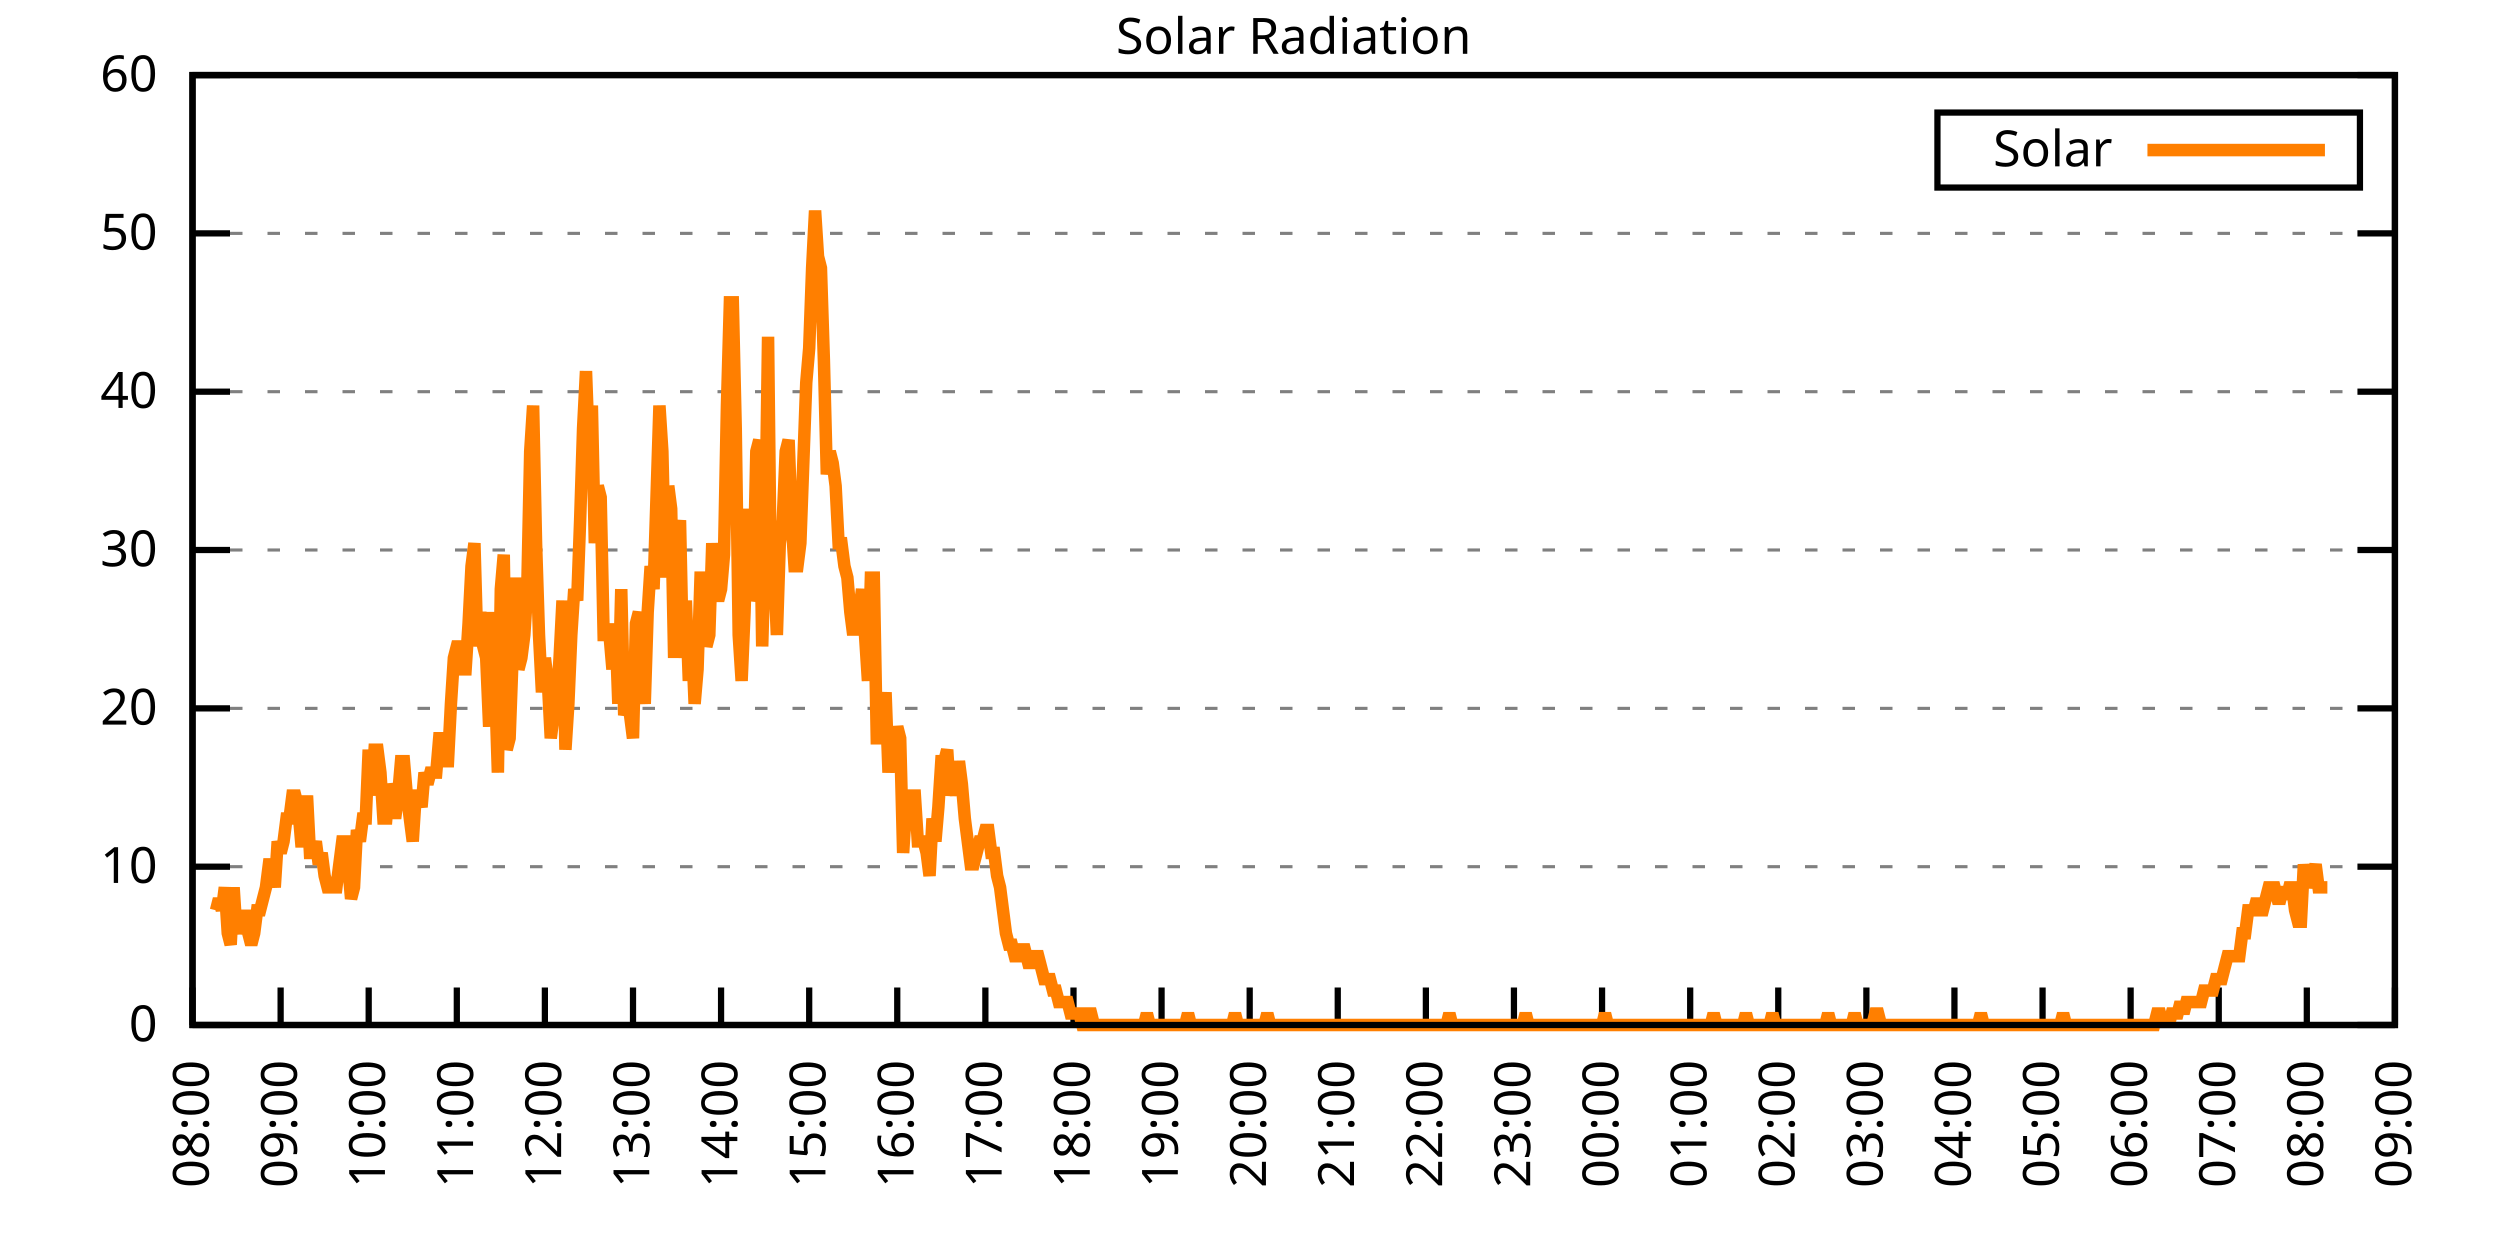
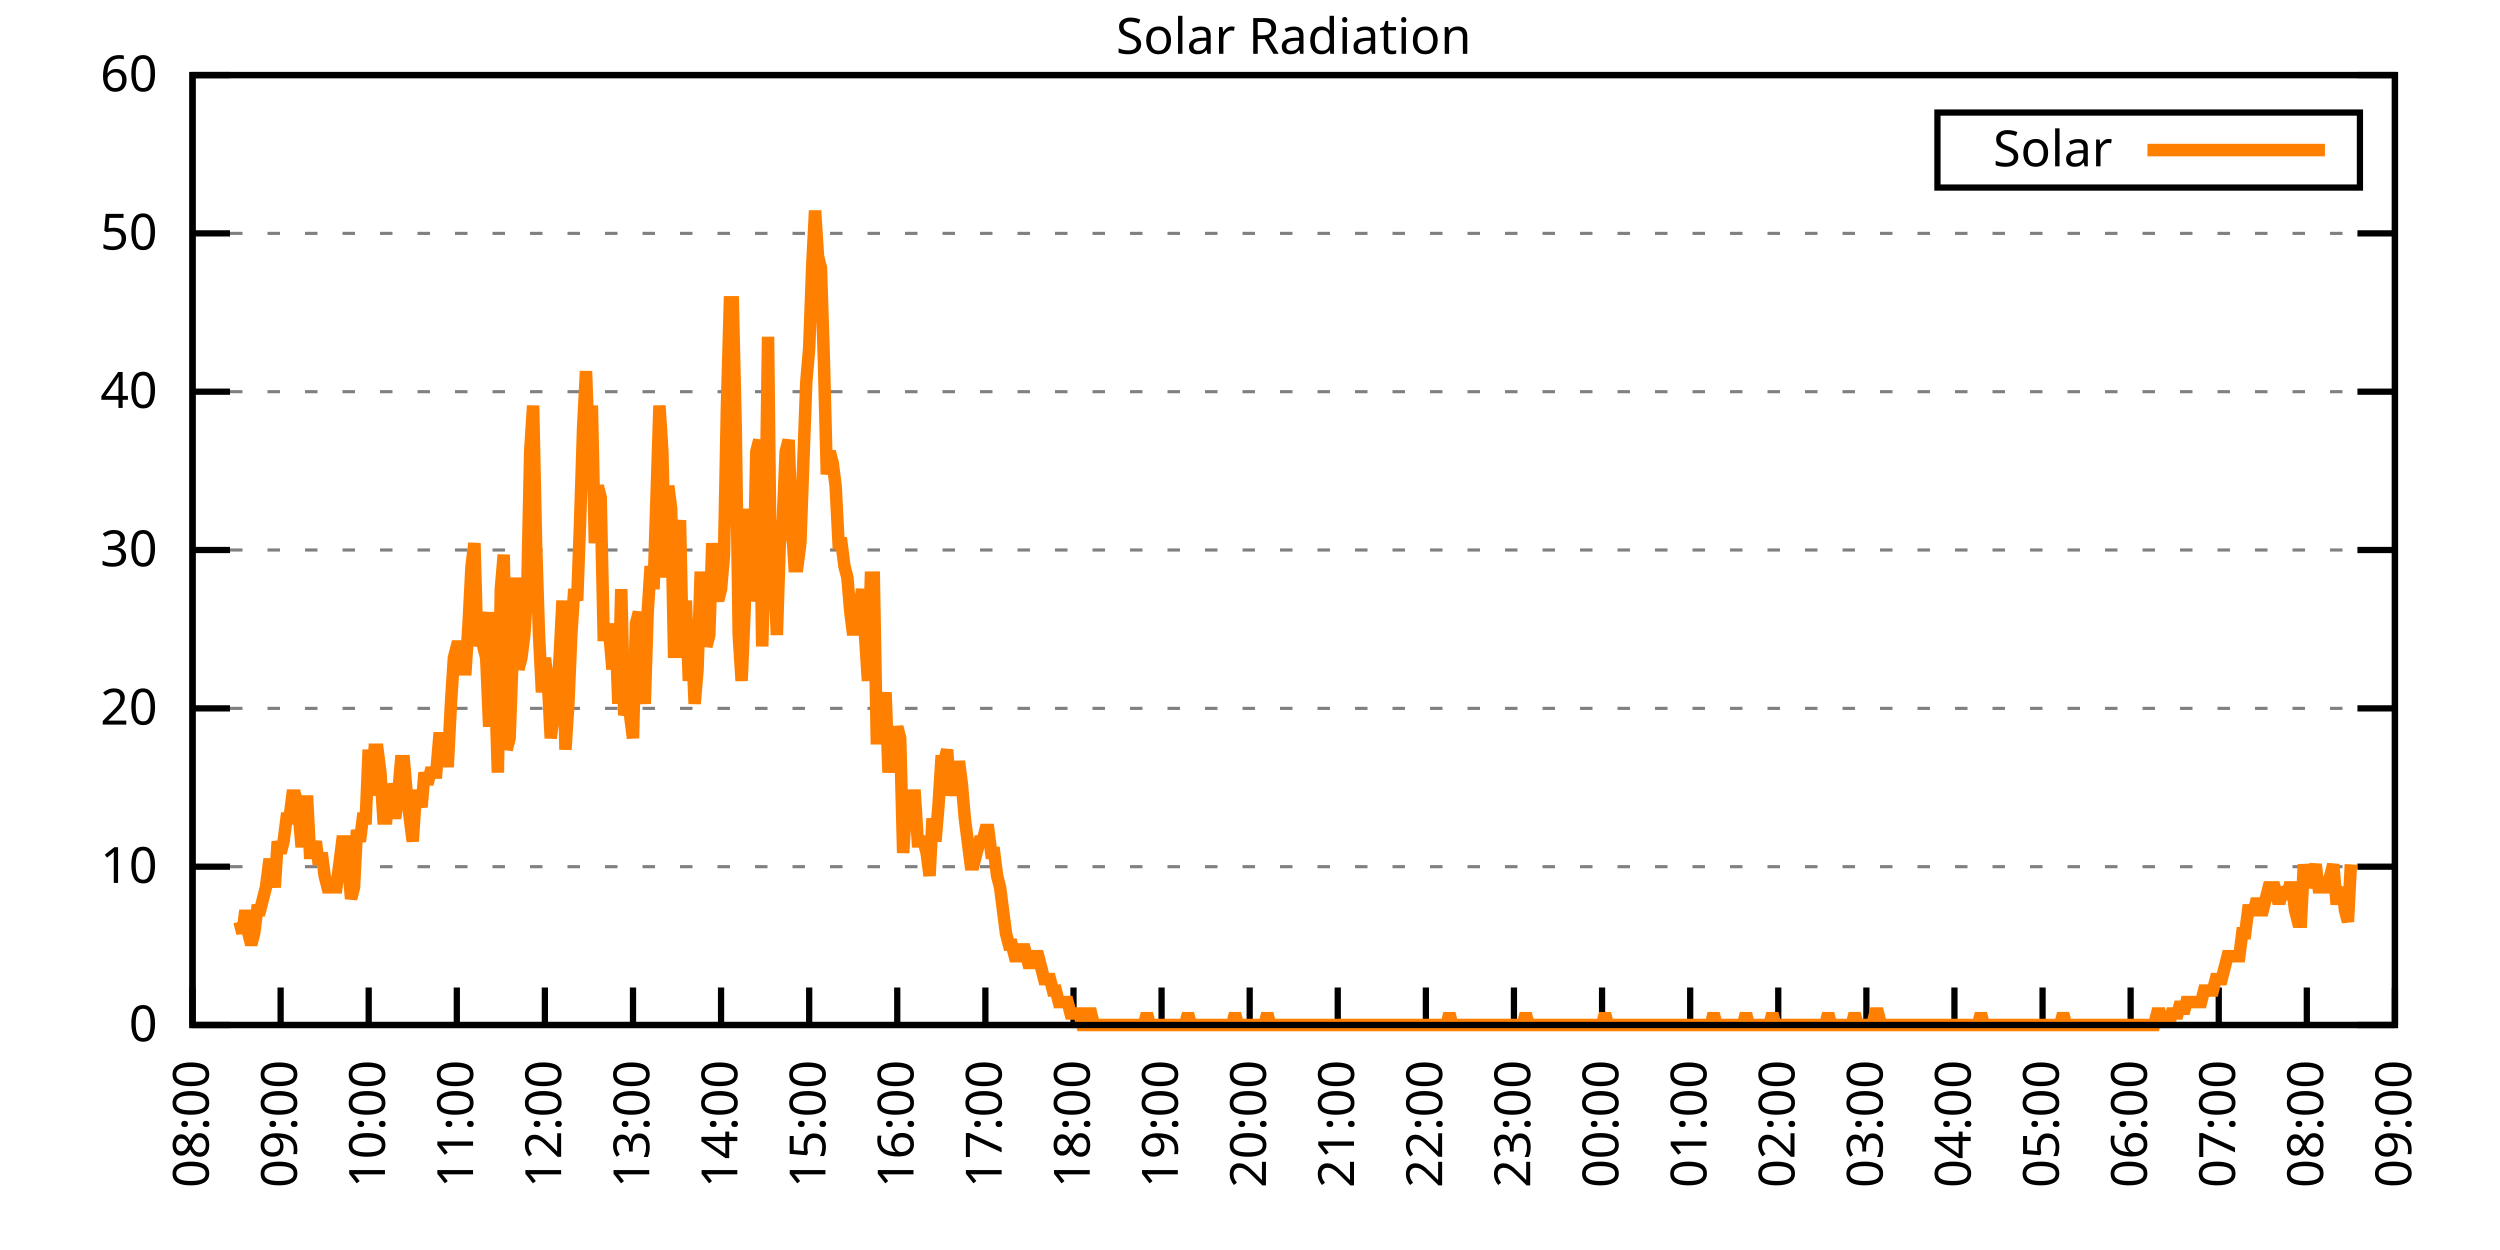
<svg xmlns="http://www.w3.org/2000/svg" xmlns:xlink="http://www.w3.org/1999/xlink" width="400" height="200" viewBox="0 0 400 200">
  <g id="gnuplot_canvas">
    <rect x="0" y="0" width="400" height="200" fill="none" />
    <defs>
      <circle id="gpDot" r="0.5" stroke-width="0.5" stroke="currentColor" />
      <path id="gpPt0" stroke-width="0.333" stroke="currentColor" d="M-1,0 h2 M0,-1 v2" />
      <path id="gpPt1" stroke-width="0.333" stroke="currentColor" d="M-1,-1 L1,1 M1,-1 L-1,1" />
      <path id="gpPt2" stroke-width="0.333" stroke="currentColor" d="M-1,0 L1,0 M0,-1 L0,1 M-1,-1 L1,1 M-1,1 L1,-1" />
      <rect id="gpPt3" stroke-width="0.333" stroke="currentColor" x="-1" y="-1" width="2" height="2" />
      <rect id="gpPt4" stroke-width="0.333" stroke="currentColor" fill="currentColor" x="-1" y="-1" width="2" height="2" />
      <circle id="gpPt5" stroke-width="0.333" stroke="currentColor" cx="0" cy="0" r="1" />
      <use xlink:href="#gpPt5" id="gpPt6" fill="currentColor" stroke="none" />
      <path id="gpPt7" stroke-width="0.333" stroke="currentColor" d="M0,-1.33 L-1.33,0.67 L1.33,0.67 z" />
      <use xlink:href="#gpPt7" id="gpPt8" fill="currentColor" stroke="none" />
      <use xlink:href="#gpPt7" id="gpPt9" stroke="currentColor" transform="rotate(180)" />
      <use xlink:href="#gpPt9" id="gpPt10" fill="currentColor" stroke="none" />
      <use xlink:href="#gpPt3" id="gpPt11" stroke="currentColor" transform="rotate(45)" />
      <use xlink:href="#gpPt11" id="gpPt12" fill="currentColor" stroke="none" />
      <path id="gpPt13" stroke-width="0.333" stroke="currentColor" d="M0,1.330 L1.265,0.411 L0.782,-1.067 L-0.782,-1.076 L-1.265,0.411 z" />
      <use xlink:href="#gpPt13" id="gpPt14" fill="currentColor" stroke="none" />
      <filter id="textbox" filterUnits="objectBoundingBox" x="0" y="0" height="1" width="1">
        <feFlood flood-color="white" flood-opacity="1" result="bgnd" />
        <feComposite in="SourceGraphic" in2="bgnd" operator="atop" />
      </filter>
      <filter id="greybox" filterUnits="objectBoundingBox" x="0" y="0" height="1" width="1">
        <feFlood flood-color="lightgrey" flood-opacity="1" result="grey" />
        <feComposite in="SourceGraphic" in2="grey" operator="atop" />
      </filter>
    </defs>
    <g fill="none" color="white" stroke="currentColor" stroke-width="1.00" stroke-linecap="butt" stroke-linejoin="miter">
</g>
    <g fill="none" color="black" stroke="currentColor" stroke-width="1.00" stroke-linecap="butt" stroke-linejoin="miter">
      <g stroke="none" shape-rendering="crispEdges">
        <polygon fill="rgb(255, 255, 255)" points="30.80,164.00 383.18,164.00 383.18,12.02 30.80,12.02 " />
      </g>
    </g>
    <g fill="none" color="black" stroke="currentColor" stroke-width="1.00" stroke-linecap="butt" stroke-linejoin="miter">
</g>
    <g fill="none" color="black" stroke="black" stroke-width="0.50" stroke-linecap="butt" stroke-linejoin="miter">
</g>
    <g fill="none" color="gray" stroke="currentColor" stroke-width="0.50" stroke-linecap="butt" stroke-linejoin="miter">
      <path stroke="gray" stroke-dasharray="2,4" class="gridline" d="M30.80,164.00 L383.19,164.00  " />
    </g>
    <g fill="none" color="gray" stroke="gray" stroke-width="1.00" stroke-linecap="butt" stroke-linejoin="miter">
</g>
    <g fill="none" color="black" stroke="currentColor" stroke-width="1.00" stroke-linecap="butt" stroke-linejoin="miter">
      <path stroke="black" d="M30.80,164.00 L36.80,164.00 M383.19,164.00 L377.19,164.00  " />
      <g transform="translate(25.20,166.60)" stroke="none" fill="black" font-family="Sans" font-size="8.00" text-anchor="end">
        <text>
          <tspan font-family="Sans"> 0</tspan>
        </text>
      </g>
    </g>
    <g fill="none" color="black" stroke="currentColor" stroke-width="1.00" stroke-linecap="butt" stroke-linejoin="miter">
</g>
    <g fill="none" color="black" stroke="black" stroke-width="0.50" stroke-linecap="butt" stroke-linejoin="miter">
</g>
    <g fill="none" color="gray" stroke="currentColor" stroke-width="0.50" stroke-linecap="butt" stroke-linejoin="miter">
      <path stroke="gray" stroke-dasharray="2,4" class="gridline" d="M30.80,138.67 L383.19,138.67  " />
    </g>
    <g fill="none" color="gray" stroke="gray" stroke-width="1.00" stroke-linecap="butt" stroke-linejoin="miter">
</g>
    <g fill="none" color="black" stroke="currentColor" stroke-width="1.00" stroke-linecap="butt" stroke-linejoin="miter">
      <path stroke="black" d="M30.80,138.67 L36.80,138.67 M383.19,138.67 L377.19,138.67  " />
      <g transform="translate(25.20,141.27)" stroke="none" fill="black" font-family="Sans" font-size="8.00" text-anchor="end">
        <text>
          <tspan font-family="Sans"> 10</tspan>
        </text>
      </g>
    </g>
    <g fill="none" color="black" stroke="currentColor" stroke-width="1.00" stroke-linecap="butt" stroke-linejoin="miter">
</g>
    <g fill="none" color="black" stroke="black" stroke-width="0.50" stroke-linecap="butt" stroke-linejoin="miter">
</g>
    <g fill="none" color="gray" stroke="currentColor" stroke-width="0.50" stroke-linecap="butt" stroke-linejoin="miter">
      <path stroke="gray" stroke-dasharray="2,4" class="gridline" d="M30.80,113.34 L383.19,113.34  " />
    </g>
    <g fill="none" color="gray" stroke="gray" stroke-width="1.00" stroke-linecap="butt" stroke-linejoin="miter">
</g>
    <g fill="none" color="black" stroke="currentColor" stroke-width="1.00" stroke-linecap="butt" stroke-linejoin="miter">
      <path stroke="black" d="M30.80,113.34 L36.80,113.34 M383.19,113.34 L377.19,113.34  " />
      <g transform="translate(25.20,115.94)" stroke="none" fill="black" font-family="Sans" font-size="8.00" text-anchor="end">
        <text>
          <tspan font-family="Sans"> 20</tspan>
        </text>
      </g>
    </g>
    <g fill="none" color="black" stroke="currentColor" stroke-width="1.00" stroke-linecap="butt" stroke-linejoin="miter">
</g>
    <g fill="none" color="black" stroke="black" stroke-width="0.50" stroke-linecap="butt" stroke-linejoin="miter">
</g>
    <g fill="none" color="gray" stroke="currentColor" stroke-width="0.50" stroke-linecap="butt" stroke-linejoin="miter">
      <path stroke="gray" stroke-dasharray="2,4" class="gridline" d="M30.80,88.00 L383.19,88.00  " />
    </g>
    <g fill="none" color="gray" stroke="gray" stroke-width="1.00" stroke-linecap="butt" stroke-linejoin="miter">
</g>
    <g fill="none" color="black" stroke="currentColor" stroke-width="1.00" stroke-linecap="butt" stroke-linejoin="miter">
      <path stroke="black" d="M30.80,88.00 L36.80,88.00 M383.19,88.00 L377.19,88.00  " />
      <g transform="translate(25.20,90.60)" stroke="none" fill="black" font-family="Sans" font-size="8.00" text-anchor="end">
        <text>
          <tspan font-family="Sans"> 30</tspan>
        </text>
      </g>
    </g>
    <g fill="none" color="black" stroke="currentColor" stroke-width="1.00" stroke-linecap="butt" stroke-linejoin="miter">
</g>
    <g fill="none" color="black" stroke="black" stroke-width="0.50" stroke-linecap="butt" stroke-linejoin="miter">
</g>
    <g fill="none" color="gray" stroke="currentColor" stroke-width="0.50" stroke-linecap="butt" stroke-linejoin="miter">
      <path stroke="gray" stroke-dasharray="2,4" class="gridline" d="M30.80,62.67 L383.19,62.67  " />
    </g>
    <g fill="none" color="gray" stroke="gray" stroke-width="1.00" stroke-linecap="butt" stroke-linejoin="miter">
</g>
    <g fill="none" color="black" stroke="currentColor" stroke-width="1.00" stroke-linecap="butt" stroke-linejoin="miter">
      <path stroke="black" d="M30.80,62.67 L36.80,62.67 M383.19,62.67 L377.19,62.67  " />
      <g transform="translate(25.20,65.27)" stroke="none" fill="black" font-family="Sans" font-size="8.00" text-anchor="end">
        <text>
          <tspan font-family="Sans"> 40</tspan>
        </text>
      </g>
    </g>
    <g fill="none" color="black" stroke="currentColor" stroke-width="1.00" stroke-linecap="butt" stroke-linejoin="miter">
</g>
    <g fill="none" color="black" stroke="black" stroke-width="0.50" stroke-linecap="butt" stroke-linejoin="miter">
</g>
    <g fill="none" color="gray" stroke="currentColor" stroke-width="0.50" stroke-linecap="butt" stroke-linejoin="miter">
      <path stroke="gray" stroke-dasharray="2,4" class="gridline" d="M30.80,37.34 L383.19,37.34  " />
    </g>
    <g fill="none" color="gray" stroke="gray" stroke-width="1.00" stroke-linecap="butt" stroke-linejoin="miter">
</g>
    <g fill="none" color="black" stroke="currentColor" stroke-width="1.00" stroke-linecap="butt" stroke-linejoin="miter">
      <path stroke="black" d="M30.80,37.34 L36.80,37.34 M383.19,37.34 L377.19,37.34  " />
      <g transform="translate(25.20,39.94)" stroke="none" fill="black" font-family="Sans" font-size="8.00" text-anchor="end">
        <text>
          <tspan font-family="Sans"> 50</tspan>
        </text>
      </g>
    </g>
    <g fill="none" color="black" stroke="currentColor" stroke-width="1.00" stroke-linecap="butt" stroke-linejoin="miter">
</g>
    <g fill="none" color="black" stroke="black" stroke-width="0.50" stroke-linecap="butt" stroke-linejoin="miter">
</g>
    <g fill="none" color="gray" stroke="currentColor" stroke-width="0.50" stroke-linecap="butt" stroke-linejoin="miter">
      <path stroke="gray" stroke-dasharray="2,4" class="gridline" d="M30.80,12.01 L383.19,12.01  " />
    </g>
    <g fill="none" color="gray" stroke="gray" stroke-width="1.00" stroke-linecap="butt" stroke-linejoin="miter">
</g>
    <g fill="none" color="black" stroke="currentColor" stroke-width="1.00" stroke-linecap="butt" stroke-linejoin="miter">
      <path stroke="black" d="M30.80,12.01 L36.80,12.01 M383.19,12.01 L377.19,12.01  " />
      <g transform="translate(25.20,14.61)" stroke="none" fill="black" font-family="Sans" font-size="8.00" text-anchor="end">
        <text>
          <tspan font-family="Sans"> 60</tspan>
        </text>
      </g>
    </g>
    <g fill="none" color="black" stroke="currentColor" stroke-width="1.00" stroke-linecap="butt" stroke-linejoin="miter">
      <path stroke="black" d="M30.80,164.00 L30.80,158.00  " />
      <g transform="translate(33.40,169.60) rotate(270.00)" stroke="none" fill="black" font-family="Sans" font-size="8.00" text-anchor="end">
        <text>
          <tspan font-family="Sans">08:00</tspan>
        </text>
      </g>
    </g>
    <g fill="none" color="black" stroke="currentColor" stroke-width="1.00" stroke-linecap="butt" stroke-linejoin="miter">
      <path stroke="black" d="M44.90,164.00 L44.90,158.00  " />
      <g transform="translate(47.50,169.60) rotate(270.00)" stroke="none" fill="black" font-family="Sans" font-size="8.00" text-anchor="end">
        <text>
          <tspan font-family="Sans">09:00</tspan>
        </text>
      </g>
    </g>
    <g fill="none" color="black" stroke="currentColor" stroke-width="1.00" stroke-linecap="butt" stroke-linejoin="miter">
      <path stroke="black" d="M58.99,164.00 L58.99,158.00  " />
      <g transform="translate(61.59,169.60) rotate(270.00)" stroke="none" fill="black" font-family="Sans" font-size="8.00" text-anchor="end">
        <text>
          <tspan font-family="Sans">10:00</tspan>
        </text>
      </g>
    </g>
    <g fill="none" color="black" stroke="currentColor" stroke-width="1.00" stroke-linecap="butt" stroke-linejoin="miter">
      <path stroke="black" d="M73.09,164.00 L73.09,158.00  " />
      <g transform="translate(75.69,169.60) rotate(270.00)" stroke="none" fill="black" font-family="Sans" font-size="8.00" text-anchor="end">
        <text>
          <tspan font-family="Sans">11:00</tspan>
        </text>
      </g>
    </g>
    <g fill="none" color="black" stroke="currentColor" stroke-width="1.00" stroke-linecap="butt" stroke-linejoin="miter">
      <path stroke="black" d="M87.18,164.00 L87.18,158.00  " />
      <g transform="translate(89.78,169.60) rotate(270.00)" stroke="none" fill="black" font-family="Sans" font-size="8.00" text-anchor="end">
        <text>
          <tspan font-family="Sans">12:00</tspan>
        </text>
      </g>
    </g>
    <g fill="none" color="black" stroke="currentColor" stroke-width="1.00" stroke-linecap="butt" stroke-linejoin="miter">
      <path stroke="black" d="M101.28,164.00 L101.28,158.00  " />
      <g transform="translate(103.88,169.60) rotate(270.00)" stroke="none" fill="black" font-family="Sans" font-size="8.00" text-anchor="end">
        <text>
          <tspan font-family="Sans">13:00</tspan>
        </text>
      </g>
    </g>
    <g fill="none" color="black" stroke="currentColor" stroke-width="1.00" stroke-linecap="butt" stroke-linejoin="miter">
      <path stroke="black" d="M115.37,164.00 L115.37,158.00  " />
      <g transform="translate(117.97,169.60) rotate(270.00)" stroke="none" fill="black" font-family="Sans" font-size="8.00" text-anchor="end">
        <text>
          <tspan font-family="Sans">14:00</tspan>
        </text>
      </g>
    </g>
    <g fill="none" color="black" stroke="currentColor" stroke-width="1.00" stroke-linecap="butt" stroke-linejoin="miter">
      <path stroke="black" d="M129.47,164.00 L129.47,158.00  " />
      <g transform="translate(132.07,169.60) rotate(270.00)" stroke="none" fill="black" font-family="Sans" font-size="8.00" text-anchor="end">
        <text>
          <tspan font-family="Sans">15:00</tspan>
        </text>
      </g>
    </g>
    <g fill="none" color="black" stroke="currentColor" stroke-width="1.00" stroke-linecap="butt" stroke-linejoin="miter">
      <path stroke="black" d="M143.56,164.00 L143.56,158.00  " />
      <g transform="translate(146.16,169.60) rotate(270.00)" stroke="none" fill="black" font-family="Sans" font-size="8.00" text-anchor="end">
        <text>
          <tspan font-family="Sans">16:00</tspan>
        </text>
      </g>
    </g>
    <g fill="none" color="black" stroke="currentColor" stroke-width="1.00" stroke-linecap="butt" stroke-linejoin="miter">
      <path stroke="black" d="M157.66,164.00 L157.66,158.00  " />
      <g transform="translate(160.26,169.60) rotate(270.00)" stroke="none" fill="black" font-family="Sans" font-size="8.00" text-anchor="end">
        <text>
          <tspan font-family="Sans">17:00</tspan>
        </text>
      </g>
    </g>
    <g fill="none" color="black" stroke="currentColor" stroke-width="1.00" stroke-linecap="butt" stroke-linejoin="miter">
      <path stroke="black" d="M171.76,164.00 L171.76,158.00  " />
      <g transform="translate(174.36,169.60) rotate(270.00)" stroke="none" fill="black" font-family="Sans" font-size="8.00" text-anchor="end">
        <text>
          <tspan font-family="Sans">18:00</tspan>
        </text>
      </g>
    </g>
    <g fill="none" color="black" stroke="currentColor" stroke-width="1.00" stroke-linecap="butt" stroke-linejoin="miter">
      <path stroke="black" d="M185.85,164.00 L185.85,158.00  " />
      <g transform="translate(188.45,169.60) rotate(270.00)" stroke="none" fill="black" font-family="Sans" font-size="8.00" text-anchor="end">
        <text>
          <tspan font-family="Sans">19:00</tspan>
        </text>
      </g>
    </g>
    <g fill="none" color="black" stroke="currentColor" stroke-width="1.00" stroke-linecap="butt" stroke-linejoin="miter">
      <path stroke="black" d="M199.95,164.00 L199.95,158.00  " />
      <g transform="translate(202.55,169.60) rotate(270.00)" stroke="none" fill="black" font-family="Sans" font-size="8.00" text-anchor="end">
        <text>
          <tspan font-family="Sans">20:00</tspan>
        </text>
      </g>
    </g>
    <g fill="none" color="black" stroke="currentColor" stroke-width="1.00" stroke-linecap="butt" stroke-linejoin="miter">
      <path stroke="black" d="M214.04,164.00 L214.04,158.00  " />
      <g transform="translate(216.64,169.60) rotate(270.00)" stroke="none" fill="black" font-family="Sans" font-size="8.00" text-anchor="end">
        <text>
          <tspan font-family="Sans">21:00</tspan>
        </text>
      </g>
    </g>
    <g fill="none" color="black" stroke="currentColor" stroke-width="1.00" stroke-linecap="butt" stroke-linejoin="miter">
      <path stroke="black" d="M228.14,164.00 L228.14,158.00  " />
      <g transform="translate(230.74,169.60) rotate(270.00)" stroke="none" fill="black" font-family="Sans" font-size="8.00" text-anchor="end">
        <text>
          <tspan font-family="Sans">22:00</tspan>
        </text>
      </g>
    </g>
    <g fill="none" color="black" stroke="currentColor" stroke-width="1.00" stroke-linecap="butt" stroke-linejoin="miter">
      <path stroke="black" d="M242.23,164.00 L242.23,158.00  " />
      <g transform="translate(244.83,169.60) rotate(270.00)" stroke="none" fill="black" font-family="Sans" font-size="8.00" text-anchor="end">
        <text>
          <tspan font-family="Sans">23:00</tspan>
        </text>
      </g>
    </g>
    <g fill="none" color="black" stroke="currentColor" stroke-width="1.00" stroke-linecap="butt" stroke-linejoin="miter">
      <path stroke="black" d="M256.33,164.00 L256.33,158.00  " />
      <g transform="translate(258.93,169.60) rotate(270.00)" stroke="none" fill="black" font-family="Sans" font-size="8.00" text-anchor="end">
        <text>
          <tspan font-family="Sans">00:00</tspan>
        </text>
      </g>
    </g>
    <g fill="none" color="black" stroke="currentColor" stroke-width="1.00" stroke-linecap="butt" stroke-linejoin="miter">
      <path stroke="black" d="M270.43,164.00 L270.43,158.00  " />
      <g transform="translate(273.03,169.60) rotate(270.00)" stroke="none" fill="black" font-family="Sans" font-size="8.00" text-anchor="end">
        <text>
          <tspan font-family="Sans">01:00</tspan>
        </text>
      </g>
    </g>
    <g fill="none" color="black" stroke="currentColor" stroke-width="1.00" stroke-linecap="butt" stroke-linejoin="miter">
      <path stroke="black" d="M284.52,164.00 L284.52,158.00  " />
      <g transform="translate(287.12,169.60) rotate(270.00)" stroke="none" fill="black" font-family="Sans" font-size="8.00" text-anchor="end">
        <text>
          <tspan font-family="Sans">02:00</tspan>
        </text>
      </g>
    </g>
    <g fill="none" color="black" stroke="currentColor" stroke-width="1.00" stroke-linecap="butt" stroke-linejoin="miter">
      <path stroke="black" d="M298.62,164.00 L298.62,158.00  " />
      <g transform="translate(301.22,169.60) rotate(270.00)" stroke="none" fill="black" font-family="Sans" font-size="8.00" text-anchor="end">
        <text>
          <tspan font-family="Sans">03:00</tspan>
        </text>
      </g>
    </g>
    <g fill="none" color="black" stroke="currentColor" stroke-width="1.00" stroke-linecap="butt" stroke-linejoin="miter">
      <path stroke="black" d="M312.71,164.00 L312.71,158.00  " />
      <g transform="translate(315.31,169.60) rotate(270.00)" stroke="none" fill="black" font-family="Sans" font-size="8.00" text-anchor="end">
        <text>
          <tspan font-family="Sans">04:00</tspan>
        </text>
      </g>
    </g>
    <g fill="none" color="black" stroke="currentColor" stroke-width="1.00" stroke-linecap="butt" stroke-linejoin="miter">
      <path stroke="black" d="M326.81,164.00 L326.81,158.00  " />
      <g transform="translate(329.41,169.60) rotate(270.00)" stroke="none" fill="black" font-family="Sans" font-size="8.00" text-anchor="end">
        <text>
          <tspan font-family="Sans">05:00</tspan>
        </text>
      </g>
    </g>
    <g fill="none" color="black" stroke="currentColor" stroke-width="1.00" stroke-linecap="butt" stroke-linejoin="miter">
      <path stroke="black" d="M340.90,164.00 L340.90,158.00  " />
      <g transform="translate(343.50,169.60) rotate(270.00)" stroke="none" fill="black" font-family="Sans" font-size="8.00" text-anchor="end">
        <text>
          <tspan font-family="Sans">06:00</tspan>
        </text>
      </g>
    </g>
    <g fill="none" color="black" stroke="currentColor" stroke-width="1.00" stroke-linecap="butt" stroke-linejoin="miter">
      <path stroke="black" d="M355.00,164.00 L355.00,158.00  " />
      <g transform="translate(357.60,169.60) rotate(270.00)" stroke="none" fill="black" font-family="Sans" font-size="8.00" text-anchor="end">
        <text>
          <tspan font-family="Sans">07:00</tspan>
        </text>
      </g>
    </g>
    <g fill="none" color="black" stroke="currentColor" stroke-width="1.00" stroke-linecap="butt" stroke-linejoin="miter">
      <path stroke="black" d="M369.09,164.00 L369.09,158.00  " />
      <g transform="translate(371.69,169.60) rotate(270.00)" stroke="none" fill="black" font-family="Sans" font-size="8.00" text-anchor="end">
        <text>
          <tspan font-family="Sans">08:00</tspan>
        </text>
      </g>
    </g>
    <g fill="none" color="black" stroke="currentColor" stroke-width="1.00" stroke-linecap="butt" stroke-linejoin="miter">
      <path stroke="black" d="M383.19,164.00 L383.19,158.00  " />
      <g transform="translate(385.79,169.60) rotate(270.00)" stroke="none" fill="black" font-family="Sans" font-size="8.00" text-anchor="end">
        <text>
          <tspan font-family="Sans">09:00</tspan>
        </text>
      </g>
    </g>
    <g fill="none" color="black" stroke="currentColor" stroke-width="1.00" stroke-linecap="butt" stroke-linejoin="miter">
</g>
    <g fill="none" color="black" stroke="currentColor" stroke-width="1.00" stroke-linecap="butt" stroke-linejoin="miter">
      <path stroke="black" d="M30.80,12.01 L30.80,164.00 L383.19,164.00 L383.19,12.01 L30.80,12.01 Z  " />
    </g>
    <g fill="none" color="black" stroke="currentColor" stroke-width="1.00" stroke-linecap="butt" stroke-linejoin="miter">
</g>
    <g fill="none" color="black" stroke="currentColor" stroke-width="1.00" stroke-linecap="butt" stroke-linejoin="miter">
      <path stroke="black" d="M309.99,30.01 L309.99,18.01 L377.59,18.01 L377.59,30.01 L309.99,30.01 Z  " />
    </g>
    <g id="Solar_Radiation_plot_1">
      <g fill="none" color="white" stroke="black" stroke-width="2.00" stroke-linecap="butt" stroke-linejoin="miter">
</g>
      <g fill="none" color="black" stroke="currentColor" stroke-width="2.00" stroke-linecap="butt" stroke-linejoin="miter">
        <g transform="translate(337.99,26.61)" stroke="none" fill="black" font-family="Sans" font-size="8.00" text-anchor="end">
          <text>
            <tspan font-family="Sans">Solar</tspan>
          </text>
        </g>
      </g>
      <g fill="none" color="black" stroke="currentColor" stroke-width="2.00" stroke-linecap="butt" stroke-linejoin="miter">
-         <path stroke="rgb(255, 127,   0)" d="M343.59,24.01 L371.99,24.01 M34.56,145.65 L35.03,143.81 L35.50,145.65 L35.97,141.98 L36.44,149.32 L36.91,151.15   L37.38,141.98 L37.85,149.32 L38.32,147.48 L38.79,149.32 L39.26,145.65 L39.73,149.32 L40.20,151.15 L40.67,149.32   L41.14,145.65 L41.61,145.65 L42.08,143.81 L42.55,141.98 L43.02,138.30 L43.49,138.30 L43.96,141.98 L44.43,134.63   L44.90,136.47 L45.37,134.63 L45.84,130.96 L46.31,130.96 L46.78,127.29 L47.24,127.29 L47.71,129.13 L48.18,134.63   L48.65,134.63 L49.12,127.29 L49.59,136.47 L50.06,136.47 L50.53,134.63 L51.00,138.30 L51.47,136.47 L51.94,140.14   L52.41,141.98 L52.88,141.98 L53.35,141.98 L53.82,141.98 L54.29,138.30 L54.76,134.63 L55.23,134.63 L55.70,138.30   L56.17,143.81 L56.64,141.98 L57.11,132.80 L57.58,134.63 L58.05,130.96 L58.52,130.96 L58.99,119.95 L59.46,127.29   L59.93,119.95 L60.40,119.95 L60.87,123.62 L61.34,130.96 L61.81,130.96 L62.28,125.46 L62.75,127.29 L63.22,130.96   L63.69,127.29 L64.16,121.79 L64.63,121.79 L65.10,127.29 L65.57,130.96 L66.04,134.63 L66.51,127.29 L66.98,127.29   L67.45,129.13 L67.92,123.62 L68.39,125.46 L68.86,123.62 L69.33,123.62 L69.80,123.62 L70.27,118.12 L70.74,118.12   L71.21,121.79 L71.68,121.79 L72.15,112.61 L72.62,105.27 L73.09,103.43 L73.56,103.43 L74.03,107.10 L74.50,107.10   L74.97,99.76 L75.44,90.59 L75.91,86.91 L76.38,103.43 L76.85,97.93 L77.32,103.43 L77.79,105.27 L78.26,116.28   L78.73,97.93 L79.19,108.94 L79.66,123.62 L80.13,94.26 L80.60,88.75 L81.07,119.95 L81.54,118.12 L82.01,105.27   L82.48,92.42 L82.95,107.10 L83.42,105.27 L83.89,101.60 L84.36,94.26 L84.83,72.23 L85.30,64.89 L85.77,86.91   L86.24,101.60 L86.71,110.77 L87.18,105.27 L87.65,108.94 L88.12,118.12 L88.59,114.44 L89.06,112.61 L89.53,105.27   L90.00,96.09 L90.47,119.95 L90.94,112.61 L91.41,101.60 L91.88,94.26 L92.35,96.09 L92.82,83.24 L93.29,68.56   L93.76,59.38 L94.23,72.23 L94.70,64.89 L95.17,86.91 L95.64,77.74 L96.11,79.57 L96.58,101.60 L97.05,101.60   L97.52,101.60 L97.99,107.10 L98.46,99.76 L98.93,112.61 L99.40,94.26 L99.87,114.44 L100.34,112.61 L100.81,114.44   L101.28,118.12 L101.75,99.76 L102.22,97.93 L102.69,107.10 L103.16,112.61 L103.63,97.93 L104.10,90.59 L104.57,94.26   L105.04,79.57 L105.51,64.89 L105.98,72.23 L106.45,92.42 L106.92,77.74 L107.39,81.41 L107.86,105.27 L108.33,86.91   L108.80,83.24 L109.27,105.27 L109.74,96.09 L110.21,108.94 L110.68,101.60 L111.14,112.61 L111.61,107.10 L112.08,92.42   L112.55,92.42 L113.02,103.43 L113.49,101.60 L113.96,86.91 L114.43,94.26 L114.90,96.09 L115.37,94.26 L115.84,88.75   L116.31,64.89 L116.78,48.37 L117.25,48.37 L117.72,68.56 L118.19,101.60 L118.66,108.94 L119.13,97.93 L119.60,81.41   L120.07,96.09 L120.54,94.26 L121.01,72.23 L121.48,70.40 L121.95,103.43 L122.42,86.91 L122.89,53.88 L123.36,96.09   L123.83,90.59 L124.30,101.60 L124.77,86.91 L125.24,83.24 L125.71,72.23 L126.18,70.40 L126.65,83.24 L127.12,90.59   L127.59,90.59 L128.06,86.91 L128.53,74.07 L129.00,61.22 L129.47,55.71 L129.94,42.87 L130.41,33.69 L130.88,41.03   L131.35,42.87 L131.82,57.55 L132.29,75.90 L132.76,72.23 L133.23,74.07 L133.70,77.74 L134.17,86.91 L134.64,86.91   L135.11,90.59 L135.58,92.42 L136.05,97.93 L136.52,101.60 L136.99,97.93 L137.46,97.93 L137.93,94.26 L138.40,101.60   L138.87,108.94 L139.34,92.42 L139.81,92.42 L140.28,118.12 L140.75,118.12 L141.22,116.28 L141.69,110.77 L142.16,123.62   L142.63,116.28 L143.09,119.95 L143.56,116.28 L144.03,118.12 L144.50,136.47 L144.97,129.13 L145.44,127.29 L145.91,127.29   L146.38,127.29 L146.85,134.63 L147.32,134.63 L147.79,134.63 L148.26,136.47 L148.73,140.14 L149.20,130.96 L149.67,134.63   L150.14,129.13 L150.61,121.79 L151.08,121.79 L151.55,119.95 L152.02,127.29 L152.49,123.62 L152.96,127.29 L153.43,121.79   L153.90,125.46 L154.37,130.96 L154.84,134.63 L155.31,138.30 L155.78,138.30 L156.25,136.47 L156.72,134.63 L157.19,134.63   L157.66,132.80 L158.13,132.80 L158.60,136.47 L159.07,136.47 L159.54,140.14 L160.01,141.98 L160.48,145.65 L160.95,149.32   L161.42,151.15 L161.89,151.15 L162.36,152.99 L162.83,152.99 L163.30,152.99 L163.77,151.15 L164.24,152.99 L164.71,154.82   L165.18,152.99 L165.65,152.99 L166.12,152.99 L166.59,154.82 L167.06,156.66 L167.53,156.66 L168.00,156.66 L168.47,158.49   L168.94,158.49 L169.41,160.33 L169.88,160.33 L170.35,160.33 L170.82,160.33 L171.29,162.16 L171.76,162.16 L172.23,162.16   L172.70,162.16 L173.17,164.00 L173.64,164.00 L174.11,162.16 L174.58,162.16 L175.04,164.00 L175.51,164.00 L175.98,164.00   L176.45,164.00 L176.92,164.00 L177.39,164.00 L177.86,164.00 L178.33,164.00 L178.80,164.00 L179.27,164.00 L179.74,164.00   L180.21,164.00 L180.68,164.00 L181.15,164.00 L181.62,164.00 L182.09,164.00 L182.56,164.00 L183.03,164.00 L183.50,162.16   L183.97,164.00 L184.44,164.00 L184.91,164.00 L185.38,164.00 L185.85,164.00 L186.32,164.00 L186.79,164.00 L187.26,164.00   L187.73,164.00 L188.20,164.00 L188.67,164.00 L189.14,164.00 L189.61,164.00 L190.08,162.16 L190.55,164.00 L191.02,164.00   L191.49,164.00 L191.96,164.00 L192.43,164.00 L192.90,164.00 L193.37,164.00 L193.84,164.00 L194.31,164.00 L194.78,164.00   L195.25,164.00 L195.72,164.00 L196.19,164.00 L196.66,164.00 L197.13,164.00 L197.60,162.16 L198.07,164.00 L198.54,164.00   L199.01,164.00 L199.48,164.00 L199.95,164.00 L200.42,164.00 L200.89,164.00 L201.36,164.00 L201.83,164.00 L202.30,164.00   L202.77,162.16 L203.24,164.00 L203.71,164.00 L204.18,164.00 L204.65,164.00 L205.12,164.00 L205.59,164.00 L206.06,164.00   L206.53,164.00 L207.00,164.00 L207.46,164.00 L207.93,164.00 L208.40,164.00 L208.87,164.00 L209.34,164.00 L209.81,164.00   L210.28,164.00 L210.75,164.00 L211.22,164.00 L211.69,164.00 L212.16,164.00 L212.63,164.00 L213.10,164.00 L213.57,164.00   L214.04,164.00 L214.51,164.00 L214.98,164.00 L215.45,164.00 L215.92,164.00 L216.39,164.00 L216.86,164.00 L217.33,164.00   L217.80,164.00 L218.27,164.00 L218.74,164.00 L219.21,164.00 L219.68,164.00 L220.15,164.00 L220.62,164.00 L221.09,164.00   L221.56,164.00 L222.03,164.00 L222.50,164.00 L222.97,164.00 L223.44,164.00 L223.91,164.00 L224.38,164.00 L224.85,164.00   L225.32,164.00 L225.79,164.00 L226.26,164.00 L226.73,164.00 L226.96,164.00 L227.67,164.00 L228.14,164.00 L228.61,164.00   L229.08,164.00 L229.55,164.00 L230.02,164.00 L230.49,164.00 L230.96,164.00 L231.43,164.00 L231.90,162.16 L232.37,164.00   L232.84,164.00 L233.31,164.00 L233.78,164.00 L234.25,164.00 L234.72,164.00 L235.19,164.00 L235.66,164.00 L236.13,164.00   L236.60,164.00 L237.07,164.00 L237.54,164.00 L238.01,164.00 L238.48,164.00 L238.95,164.00 L239.41,164.00 L239.88,164.00   L240.35,164.00 L240.82,164.00 L241.29,164.00 L241.76,164.00 L242.23,164.00 L242.70,164.00 L243.17,164.00 L243.64,164.00   L244.11,162.16 L244.58,164.00 L245.05,164.00 L245.52,164.00 L245.99,164.00 L246.46,164.00 L246.93,164.00 L247.40,164.00   L247.87,164.00 L248.34,164.00 L248.81,164.00 L249.28,164.00 L249.75,164.00 L250.22,164.00 L250.69,164.00 L251.16,164.00   L251.63,164.00 L252.10,164.00 L252.57,164.00 L253.04,164.00 L253.51,164.00 L253.98,164.00 L254.45,164.00 L254.92,164.00   L255.39,164.00 L255.86,164.00 L256.33,164.00 L256.80,162.16 L257.27,164.00 L257.74,164.00 L258.21,164.00 L258.68,164.00   L259.15,164.00 L259.62,164.00 L260.09,164.00 L260.56,164.00 L261.03,164.00 L261.50,164.00 L261.97,164.00 L262.44,164.00   L262.91,164.00 L263.38,164.00 L263.85,164.00 L264.32,164.00 L264.79,164.00 L265.26,164.00 L265.73,164.00 L266.20,164.00   L266.67,164.00 L267.14,164.00 L267.61,164.00 L268.08,164.00 L268.55,164.00 L269.02,164.00 L269.49,164.00 L269.96,164.00   L270.43,164.00 L270.90,164.00 L271.36,164.00 L271.83,164.00 L272.30,164.00 L272.77,164.00 L273.24,164.00 L273.71,164.00   L274.18,162.16 L274.65,164.00 L275.12,164.00 L275.59,164.00 L276.06,164.00 L276.53,164.00 L277.00,164.00 L277.47,164.00   L277.94,164.00 L278.41,164.00 L278.88,164.00 L279.35,162.16 L279.82,164.00 L280.29,164.00 L280.76,164.00 L281.23,164.00   L281.70,164.00 L282.17,164.00 L282.64,164.00 L283.11,164.00 L283.58,162.16 L284.05,164.00 L284.52,164.00 L284.99,164.00   L285.46,164.00 L285.93,164.00 L286.40,164.00 L286.87,164.00 L287.34,164.00 L287.81,164.00 L288.28,164.00 L288.75,164.00   L289.22,164.00 L289.69,164.00 L290.16,164.00 L290.63,164.00 L291.10,164.00 L291.57,164.00 L292.04,164.00 L292.51,162.16   L292.98,164.00 L293.45,164.00 L293.92,164.00 L294.39,164.00 L294.86,164.00 L295.33,164.00 L295.80,164.00 L296.27,164.00   L296.74,162.16 L297.21,164.00 L297.68,164.00 L298.15,164.00 L298.62,164.00 L299.09,164.00 L299.56,164.00 L300.03,162.16   L300.50,162.16 L300.97,164.00 L301.44,164.00 L301.91,164.00 L302.38,164.00 L302.85,164.00 L303.31,164.00 L303.78,164.00   L304.25,164.00 L304.72,164.00 L305.19,164.00 L305.66,164.00 L306.13,164.00 L306.60,164.00 L307.07,164.00 L307.54,164.00   L308.01,164.00 L308.48,164.00 L308.95,164.00 L309.42,164.00 L309.89,164.00 L310.36,164.00 L310.83,164.00 L311.30,164.00   L311.77,164.00 L312.24,164.00 L312.71,164.00 L313.18,164.00 L313.65,164.00 L314.12,164.00 L314.59,164.00 L315.06,164.00   L315.53,164.00 L316.00,164.00 L316.47,164.00 L316.94,162.16 L317.41,164.00 L317.88,164.00 L318.35,164.00 L318.82,164.00   L319.29,164.00 L319.76,164.00 L320.23,164.00 L320.70,164.00 L321.17,164.00 L321.64,164.00 L322.11,164.00 L322.58,164.00   L323.05,164.00 L323.52,164.00 L323.99,164.00 L324.46,164.00 L324.93,164.00 L325.40,164.00 L325.87,164.00 L326.34,164.00   L326.81,164.00 L327.28,164.00 L327.75,164.00 L328.22,164.00 L328.69,164.00 L329.16,164.00 L329.63,164.00 L330.10,162.16   L330.57,164.00 L331.04,164.00 L331.51,164.00 L331.98,164.00 L332.45,164.00 L332.92,164.00 L333.39,164.00 L333.86,164.00   L334.33,164.00 L334.80,164.00 L335.26,164.00 L335.73,164.00 L336.20,164.00 L336.67,164.00 L337.14,164.00 L337.61,164.00   L338.08,164.00 L338.55,164.00 L339.02,164.00 L339.49,164.00 L339.96,164.00 L340.43,164.00 L340.90,164.00 L341.37,164.00   L341.84,164.00 L342.31,164.00 L342.78,164.00 L343.25,164.00 L343.72,164.00 L344.19,164.00 L344.66,164.00 L345.13,162.16   L345.60,162.16 L346.07,164.00 L346.54,162.16 L347.01,164.00 L347.48,162.16 L347.95,162.16 L348.42,162.16 L348.89,160.33   L349.36,162.16 L349.83,160.33 L350.30,160.33 L350.77,160.33 L351.24,160.33 L351.71,160.33 L352.18,160.33 L352.65,158.49   L353.12,158.49 L353.59,158.49 L354.06,158.49 L354.53,156.66 L355.00,156.66 L355.47,156.66 L355.94,154.82 L356.41,152.99   L356.88,152.99 L357.35,152.99 L357.82,152.99 L358.29,152.99 L358.76,149.32 L359.23,149.32 L359.70,145.65 L360.17,145.65   L360.64,145.65 L361.11,143.81 L361.58,145.65 L362.05,145.65 L362.52,143.81 L362.99,141.98 L363.46,141.98 L363.93,141.98   L364.40,143.81 L364.87,143.81 L365.34,141.98 L365.81,143.81 L366.28,141.98 L366.75,141.98 L367.21,145.65 L367.68,147.48   L368.15,147.48 L368.62,138.30 L369.09,141.98 L369.56,140.14 L370.03,140.14 L370.50,138.30 L370.97,141.98 L371.44,141.98   L371.91,141.98 L372.38,141.98  " />
+         <path stroke="rgb(255, 127,   0)" d="M343.59,24.01 L371.99,24.01 M38.32,147.48 L38.79,149.32 L39.26,145.65 L39.73,149.32 L40.20,151.15 L40.67,149.32   L41.14,145.65 L41.61,145.65 L42.08,143.81 L42.55,141.98 L43.02,138.30 L43.49,138.30 L43.96,141.98 L44.43,134.63   L44.90,136.47 L45.37,134.63 L45.84,130.96 L46.31,130.96 L46.78,127.29 L47.24,127.29 L47.71,129.13 L48.18,134.63   L48.65,134.63 L49.12,127.29 L49.59,136.47 L50.06,136.47 L50.53,134.63 L51.00,138.30 L51.47,136.47 L51.94,140.14   L52.41,141.98 L52.88,141.98 L53.35,141.98 L53.82,141.98 L54.29,138.30 L54.76,134.63 L55.23,134.63 L55.70,138.30   L56.17,143.81 L56.64,141.98 L57.11,132.80 L57.58,134.63 L58.05,130.96 L58.52,130.96 L58.99,119.95 L59.46,127.29   L59.93,119.95 L60.40,119.95 L60.87,123.62 L61.34,130.96 L61.81,130.96 L62.28,125.46 L62.75,127.29 L63.22,130.96   L63.69,127.29 L64.16,121.79 L64.63,121.79 L65.10,127.29 L65.57,130.96 L66.04,134.63 L66.51,127.29 L66.98,127.29   L67.45,129.13 L67.92,123.62 L68.39,125.46 L68.86,123.62 L69.33,123.62 L69.80,123.62 L70.27,118.12 L70.74,118.12   L71.21,121.79 L71.68,121.79 L72.15,112.61 L72.62,105.27 L73.09,103.43 L73.56,103.43 L74.03,107.10 L74.50,107.10   L74.97,99.76 L75.44,90.59 L75.91,86.91 L76.38,103.43 L76.85,97.93 L77.32,103.43 L77.79,105.27 L78.26,116.28   L78.73,97.93 L79.19,108.94 L79.66,123.62 L80.13,94.26 L80.60,88.75 L81.07,119.95 L81.54,118.12 L82.01,105.27   L82.48,92.42 L82.95,107.10 L83.42,105.27 L83.89,101.60 L84.36,94.26 L84.83,72.23 L85.30,64.89 L85.77,86.91   L86.24,101.60 L86.71,110.77 L87.18,105.27 L87.65,108.94 L88.12,118.12 L88.59,114.44 L89.06,112.61 L89.53,105.27   L90.00,96.09 L90.47,119.95 L90.94,112.61 L91.41,101.60 L91.88,94.26 L92.35,96.09 L92.82,83.24 L93.29,68.56   L93.76,59.38 L94.23,72.23 L94.70,64.89 L95.17,86.91 L95.64,77.74 L96.11,79.57 L96.58,101.60 L97.05,101.60   L97.52,101.60 L97.99,107.10 L98.46,99.76 L98.93,112.61 L99.40,94.26 L99.87,114.44 L100.34,112.61 L100.81,114.44   L101.28,118.12 L101.75,99.76 L102.22,97.93 L102.69,107.10 L103.16,112.61 L103.63,97.93 L104.10,90.59 L104.57,94.26   L105.04,79.57 L105.51,64.89 L105.98,72.23 L106.45,92.42 L106.92,77.74 L107.39,81.41 L107.86,105.27 L108.33,86.91   L108.80,83.24 L109.27,105.27 L109.74,96.09 L110.21,108.94 L110.68,101.60 L111.14,112.61 L111.61,107.10 L112.08,92.42   L112.55,92.42 L113.02,103.43 L113.49,101.60 L113.96,86.91 L114.43,94.26 L114.90,96.09 L115.37,94.26 L115.84,88.75   L116.31,64.89 L116.78,48.37 L117.25,48.37 L117.72,68.56 L118.19,101.60 L118.66,108.94 L119.13,97.93 L119.60,81.41   L120.07,96.09 L120.54,94.26 L121.01,72.23 L121.48,70.40 L121.95,103.43 L122.42,86.91 L122.89,53.88 L123.36,96.09   L123.83,90.59 L124.30,101.60 L124.77,86.91 L125.24,83.24 L125.71,72.23 L126.18,70.40 L126.65,83.24 L127.12,90.59   L127.59,90.59 L128.06,86.91 L128.53,74.07 L129.00,61.22 L129.47,55.71 L129.94,42.87 L130.41,33.69 L130.88,41.03   L131.35,42.87 L131.82,57.55 L132.29,75.90 L132.76,72.23 L133.23,74.07 L133.70,77.74 L134.17,86.91 L134.64,86.91   L135.11,90.59 L135.58,92.42 L136.05,97.93 L136.52,101.60 L136.99,97.93 L137.46,97.93 L137.93,94.26 L138.40,101.60   L138.87,108.94 L139.34,92.42 L139.81,92.42 L140.28,118.12 L140.75,118.12 L141.22,116.28 L141.69,110.77 L142.16,123.62   L142.63,116.28 L143.09,119.95 L143.56,116.28 L144.03,118.12 L144.50,136.47 L144.97,129.13 L145.44,127.29 L145.91,127.29   L146.38,127.29 L146.85,134.63 L147.32,134.63 L147.79,134.63 L148.26,136.47 L148.73,140.14 L149.20,130.96 L149.67,134.63   L150.14,129.13 L150.61,121.79 L151.08,121.79 L151.55,119.95 L152.02,127.29 L152.49,123.62 L152.96,127.29 L153.43,121.79   L153.90,125.46 L154.37,130.96 L154.84,134.63 L155.31,138.30 L155.78,138.30 L156.25,136.47 L156.72,134.63 L157.19,134.63   L157.66,132.80 L158.13,132.80 L158.60,136.47 L159.07,136.47 L159.54,140.14 L160.01,141.98 L160.48,145.65 L160.95,149.32   L161.42,151.15 L161.89,151.15 L162.36,152.99 L162.83,152.99 L163.30,152.99 L163.77,151.15 L164.24,152.99 L164.71,154.82   L165.18,152.99 L165.65,152.99 L166.12,152.99 L166.59,154.82 L167.06,156.66 L167.53,156.66 L168.00,156.66 L168.47,158.49   L168.94,158.49 L169.41,160.33 L169.88,160.33 L170.35,160.33 L170.82,160.33 L171.29,162.16 L171.76,162.16 L172.23,162.16   L172.70,162.16 L173.17,164.00 L173.64,164.00 L174.11,162.16 L174.58,162.16 L175.04,164.00 L175.51,164.00 L175.98,164.00   L176.45,164.00 L176.92,164.00 L177.39,164.00 L177.86,164.00 L178.33,164.00 L178.80,164.00 L179.27,164.00 L179.74,164.00   L180.21,164.00 L180.68,164.00 L181.15,164.00 L181.62,164.00 L182.09,164.00 L182.56,164.00 L183.03,164.00 L183.50,162.16   L183.97,164.00 L184.44,164.00 L184.91,164.00 L185.38,164.00 L185.85,164.00 L186.32,164.00 L186.79,164.00 L187.26,164.00   L187.73,164.00 L188.20,164.00 L188.67,164.00 L189.14,164.00 L189.61,164.00 L190.08,162.16 L190.55,164.00 L191.02,164.00   L191.49,164.00 L191.96,164.00 L192.43,164.00 L192.90,164.00 L193.37,164.00 L193.84,164.00 L194.31,164.00 L194.78,164.00   L195.25,164.00 L195.72,164.00 L196.19,164.00 L196.66,164.00 L197.13,164.00 L197.60,162.16 L198.07,164.00 L198.54,164.00   L199.01,164.00 L199.48,164.00 L199.95,164.00 L200.42,164.00 L200.89,164.00 L201.36,164.00 L201.83,164.00 L202.30,164.00   L202.77,162.16 L203.24,164.00 L203.71,164.00 L204.18,164.00 L204.65,164.00 L205.12,164.00 L205.59,164.00 L206.06,164.00   L206.53,164.00 L207.00,164.00 L207.46,164.00 L207.93,164.00 L208.40,164.00 L208.87,164.00 L209.34,164.00 L209.81,164.00   L210.28,164.00 L210.75,164.00 L211.22,164.00 L211.69,164.00 L212.16,164.00 L212.63,164.00 L213.10,164.00 L213.57,164.00   L214.04,164.00 L214.51,164.00 L214.98,164.00 L215.45,164.00 L215.92,164.00 L216.39,164.00 L216.86,164.00 L217.33,164.00   L217.80,164.00 L218.27,164.00 L218.74,164.00 L219.21,164.00 L219.68,164.00 L220.15,164.00 L220.62,164.00 L221.09,164.00   L221.56,164.00 L222.03,164.00 L222.50,164.00 L222.97,164.00 L223.44,164.00 L223.91,164.00 L224.38,164.00 L224.85,164.00   L225.32,164.00 L225.79,164.00 L226.26,164.00 L226.73,164.00 L226.96,164.00 L227.67,164.00 L228.14,164.00 L228.61,164.00   L229.08,164.00 L229.55,164.00 L230.02,164.00 L230.49,164.00 L230.96,164.00 L231.43,164.00 L231.90,162.16 L232.37,164.00   L232.84,164.00 L233.31,164.00 L233.78,164.00 L234.25,164.00 L234.72,164.00 L235.19,164.00 L235.66,164.00 L236.13,164.00   L236.60,164.00 L237.07,164.00 L237.54,164.00 L238.01,164.00 L238.48,164.00 L238.95,164.00 L239.41,164.00 L239.88,164.00   L240.35,164.00 L240.82,164.00 L241.29,164.00 L241.76,164.00 L242.23,164.00 L242.70,164.00 L243.17,164.00 L243.64,164.00   L244.11,162.16 L244.58,164.00 L245.05,164.00 L245.52,164.00 L245.99,164.00 L246.46,164.00 L246.93,164.00 L247.40,164.00   L247.87,164.00 L248.34,164.00 L248.81,164.00 L249.28,164.00 L249.75,164.00 L250.22,164.00 L250.69,164.00 L251.16,164.00   L251.63,164.00 L252.10,164.00 L252.57,164.00 L253.04,164.00 L253.51,164.00 L253.98,164.00 L254.45,164.00 L254.92,164.00   L255.39,164.00 L255.86,164.00 L256.33,164.00 L256.80,162.16 L257.27,164.00 L257.74,164.00 L258.21,164.00 L258.68,164.00   L259.15,164.00 L259.62,164.00 L260.09,164.00 L260.56,164.00 L261.03,164.00 L261.50,164.00 L261.97,164.00 L262.44,164.00   L262.91,164.00 L263.38,164.00 L263.85,164.00 L264.32,164.00 L264.79,164.00 L265.26,164.00 L265.73,164.00 L266.20,164.00   L266.67,164.00 L267.14,164.00 L267.61,164.00 L268.08,164.00 L268.55,164.00 L269.02,164.00 L269.49,164.00 L269.96,164.00   L270.43,164.00 L270.90,164.00 L271.36,164.00 L271.83,164.00 L272.30,164.00 L272.77,164.00 L273.24,164.00 L273.71,164.00   L274.18,162.16 L274.65,164.00 L275.12,164.00 L275.59,164.00 L276.06,164.00 L276.53,164.00 L277.00,164.00 L277.47,164.00   L277.94,164.00 L278.41,164.00 L278.88,164.00 L279.35,162.16 L279.82,164.00 L280.29,164.00 L280.76,164.00 L281.23,164.00   L281.70,164.00 L282.17,164.00 L282.64,164.00 L283.11,164.00 L283.58,162.16 L284.05,164.00 L284.52,164.00 L284.99,164.00   L285.46,164.00 L285.93,164.00 L286.40,164.00 L286.87,164.00 L287.34,164.00 L287.81,164.00 L288.28,164.00 L288.75,164.00   L289.22,164.00 L289.69,164.00 L290.16,164.00 L290.63,164.00 L291.10,164.00 L291.57,164.00 L292.04,164.00 L292.51,162.16   L292.98,164.00 L293.45,164.00 L293.92,164.00 L294.39,164.00 L294.86,164.00 L295.33,164.00 L295.80,164.00 L296.27,164.00   L296.74,162.16 L297.21,164.00 L297.68,164.00 L298.15,164.00 L298.62,164.00 L299.09,164.00 L299.56,164.00 L300.03,162.16   L300.50,162.16 L300.97,164.00 L301.44,164.00 L301.91,164.00 L302.38,164.00 L302.85,164.00 L303.31,164.00 L303.78,164.00   L304.25,164.00 L304.72,164.00 L305.19,164.00 L305.66,164.00 L306.13,164.00 L306.60,164.00 L307.07,164.00 L307.54,164.00   L308.01,164.00 L308.48,164.00 L308.95,164.00 L309.42,164.00 L309.89,164.00 L310.36,164.00 L310.83,164.00 L311.30,164.00   L311.77,164.00 L312.24,164.00 L312.71,164.00 L313.18,164.00 L313.65,164.00 L314.12,164.00 L314.59,164.00 L315.06,164.00   L315.53,164.00 L316.00,164.00 L316.47,164.00 L316.94,162.16 L317.41,164.00 L317.88,164.00 L318.35,164.00 L318.82,164.00   L319.29,164.00 L319.76,164.00 L320.23,164.00 L320.70,164.00 L321.17,164.00 L321.64,164.00 L322.11,164.00 L322.58,164.00   L323.05,164.00 L323.52,164.00 L323.99,164.00 L324.46,164.00 L324.93,164.00 L325.40,164.00 L325.87,164.00 L326.34,164.00   L326.81,164.00 L327.28,164.00 L327.75,164.00 L328.22,164.00 L328.69,164.00 L329.16,164.00 L329.63,164.00 L330.10,162.16   L330.57,164.00 L331.04,164.00 L331.51,164.00 L331.98,164.00 L332.45,164.00 L332.92,164.00 L333.39,164.00 L333.86,164.00   L334.33,164.00 L334.80,164.00 L335.26,164.00 L335.73,164.00 L336.20,164.00 L336.67,164.00 L337.14,164.00 L337.61,164.00   L338.08,164.00 L338.55,164.00 L339.02,164.00 L339.49,164.00 L339.96,164.00 L340.43,164.00 L340.90,164.00 L341.37,164.00   L341.84,164.00 L342.31,164.00 L342.78,164.00 L343.25,164.00 L343.72,164.00 L344.19,164.00 L344.66,164.00 L345.13,162.16   L345.60,162.16 L346.07,164.00 L346.54,162.16 L347.01,164.00 L347.48,162.16 L347.95,162.16 L348.42,162.16 L348.89,160.33   L349.36,162.16 L349.83,160.33 L350.30,160.33 L350.77,160.33 L351.24,160.33 L351.71,160.33 L352.18,160.33 L352.65,158.49   L353.12,158.49 L353.59,158.49 L354.06,158.49 L354.53,156.66 L355.00,156.66 L355.47,156.66 L355.94,154.82 L356.41,152.99   L356.88,152.99 L357.35,152.99 L357.82,152.99 L358.29,152.99 L358.76,149.32 L359.23,149.32 L359.70,145.65 L360.17,145.65   L360.64,145.65 L361.11,143.81 L361.58,145.65 L362.05,145.65 L362.52,143.81 L362.99,141.98 L363.46,141.98 L363.93,141.98   L364.40,143.81 L364.87,143.81 L365.34,141.98 L365.81,143.81 L366.28,141.98 L366.75,141.98 L367.21,145.65 L367.68,147.48   L368.15,147.48 L368.62,138.30 L369.09,141.98 L369.56,140.14 L370.03,140.14 L370.50,138.30 L370.97,141.98 L371.44,141.98   L371.91,141.98 L372.38,141.98 L372.85,140.14 L373.32,138.30 L373.79,143.81 L374.26,143.81 L374.73,141.98 L375.20,145.65   L375.67,147.48 L376.14,138.30  " />
      </g>
    </g>
    <g fill="none" color="black" stroke="currentColor" stroke-width="2.00" stroke-linecap="butt" stroke-linejoin="miter">
</g>
    <g fill="none" color="black" stroke="black" stroke-width="1.00" stroke-linecap="butt" stroke-linejoin="miter">
</g>
    <g fill="none" color="black" stroke="currentColor" stroke-width="1.00" stroke-linecap="butt" stroke-linejoin="miter">
      <path stroke="black" d="M30.80,12.01 L30.80,164.00 L383.19,164.00 L383.19,12.01 L30.80,12.01 Z  " />
      <g transform="translate(6.80,88.01) rotate(270.00)" stroke="none" fill="black" font-family="Sans" font-size="8.00" text-anchor="middle">
        <text />
      </g>
    </g>
    <g fill="none" color="black" stroke="currentColor" stroke-width="1.00" stroke-linecap="butt" stroke-linejoin="miter">
</g>
    <g fill="none" color="black" stroke="currentColor" stroke-width="1.00" stroke-linecap="butt" stroke-linejoin="miter">
      <g transform="translate(206.99,8.61)" stroke="none" fill="black" font-family="Sans" font-size="8.00" text-anchor="middle">
        <text>
          <tspan font-family="Sans">Solar Radiation</tspan>
        </text>
      </g>
    </g>
    <g fill="none" color="black" stroke="currentColor" stroke-width="1.00" stroke-linecap="butt" stroke-linejoin="miter">
</g>
  </g>
</svg>
